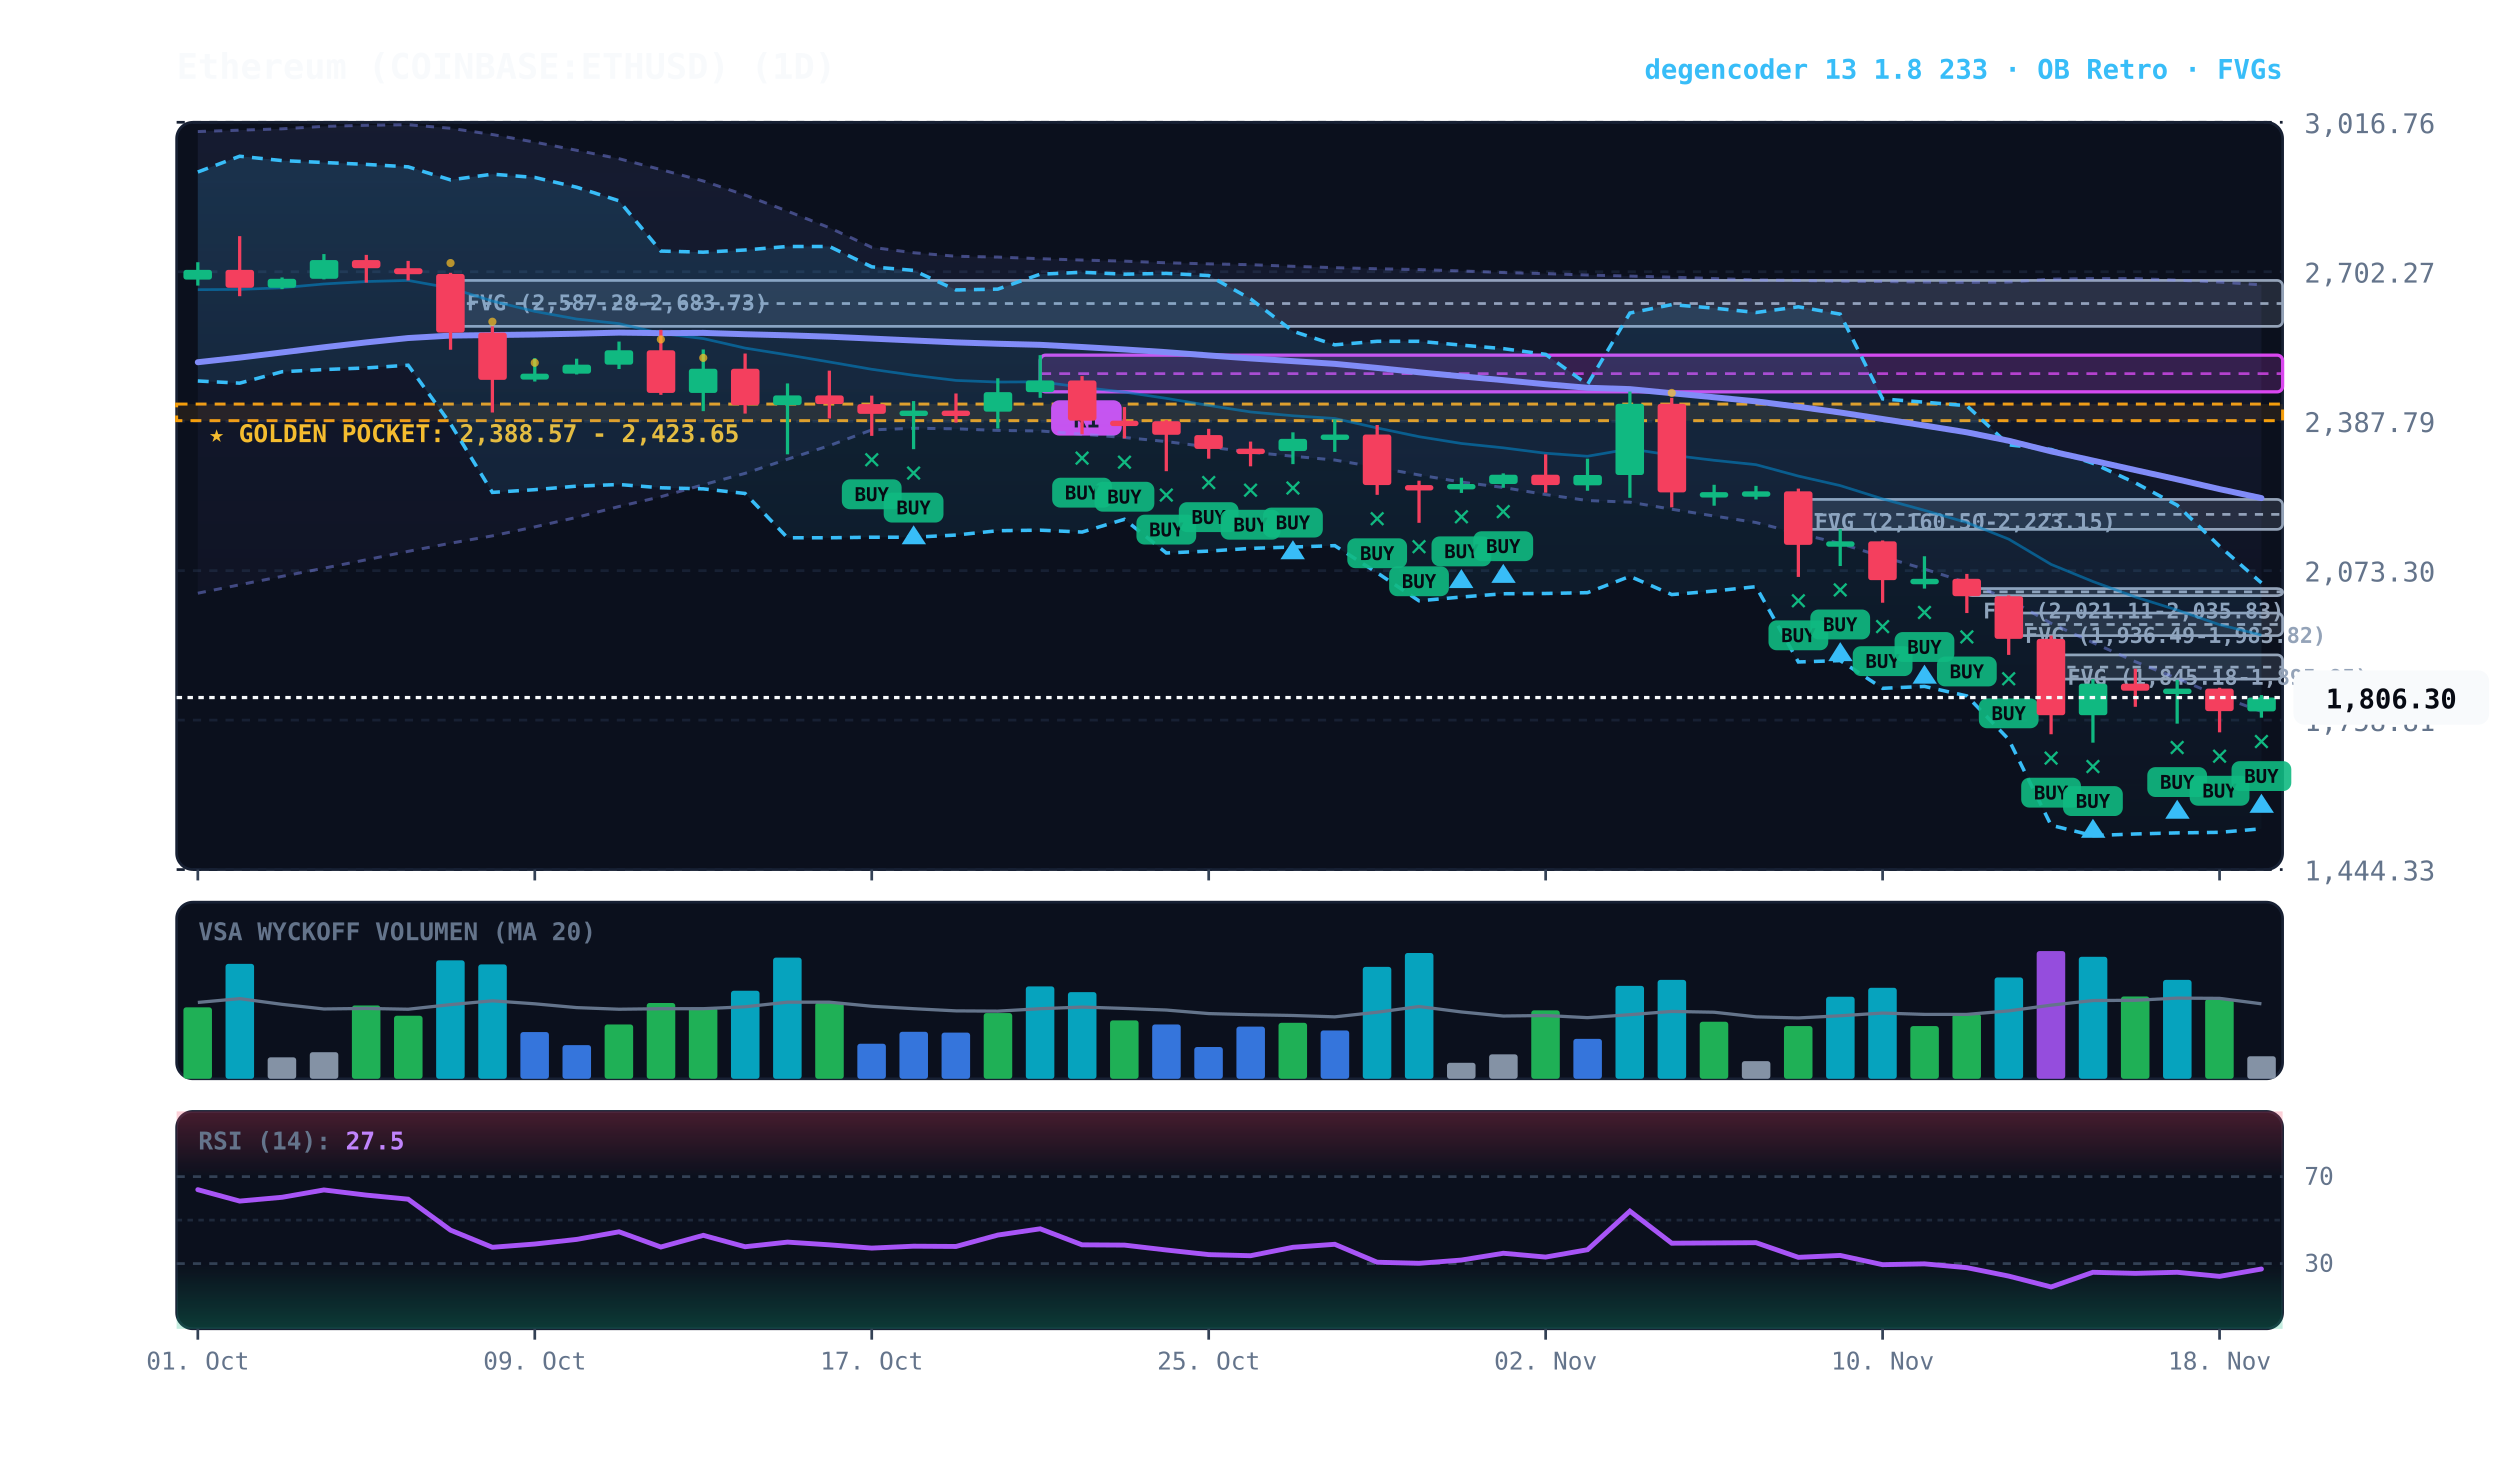
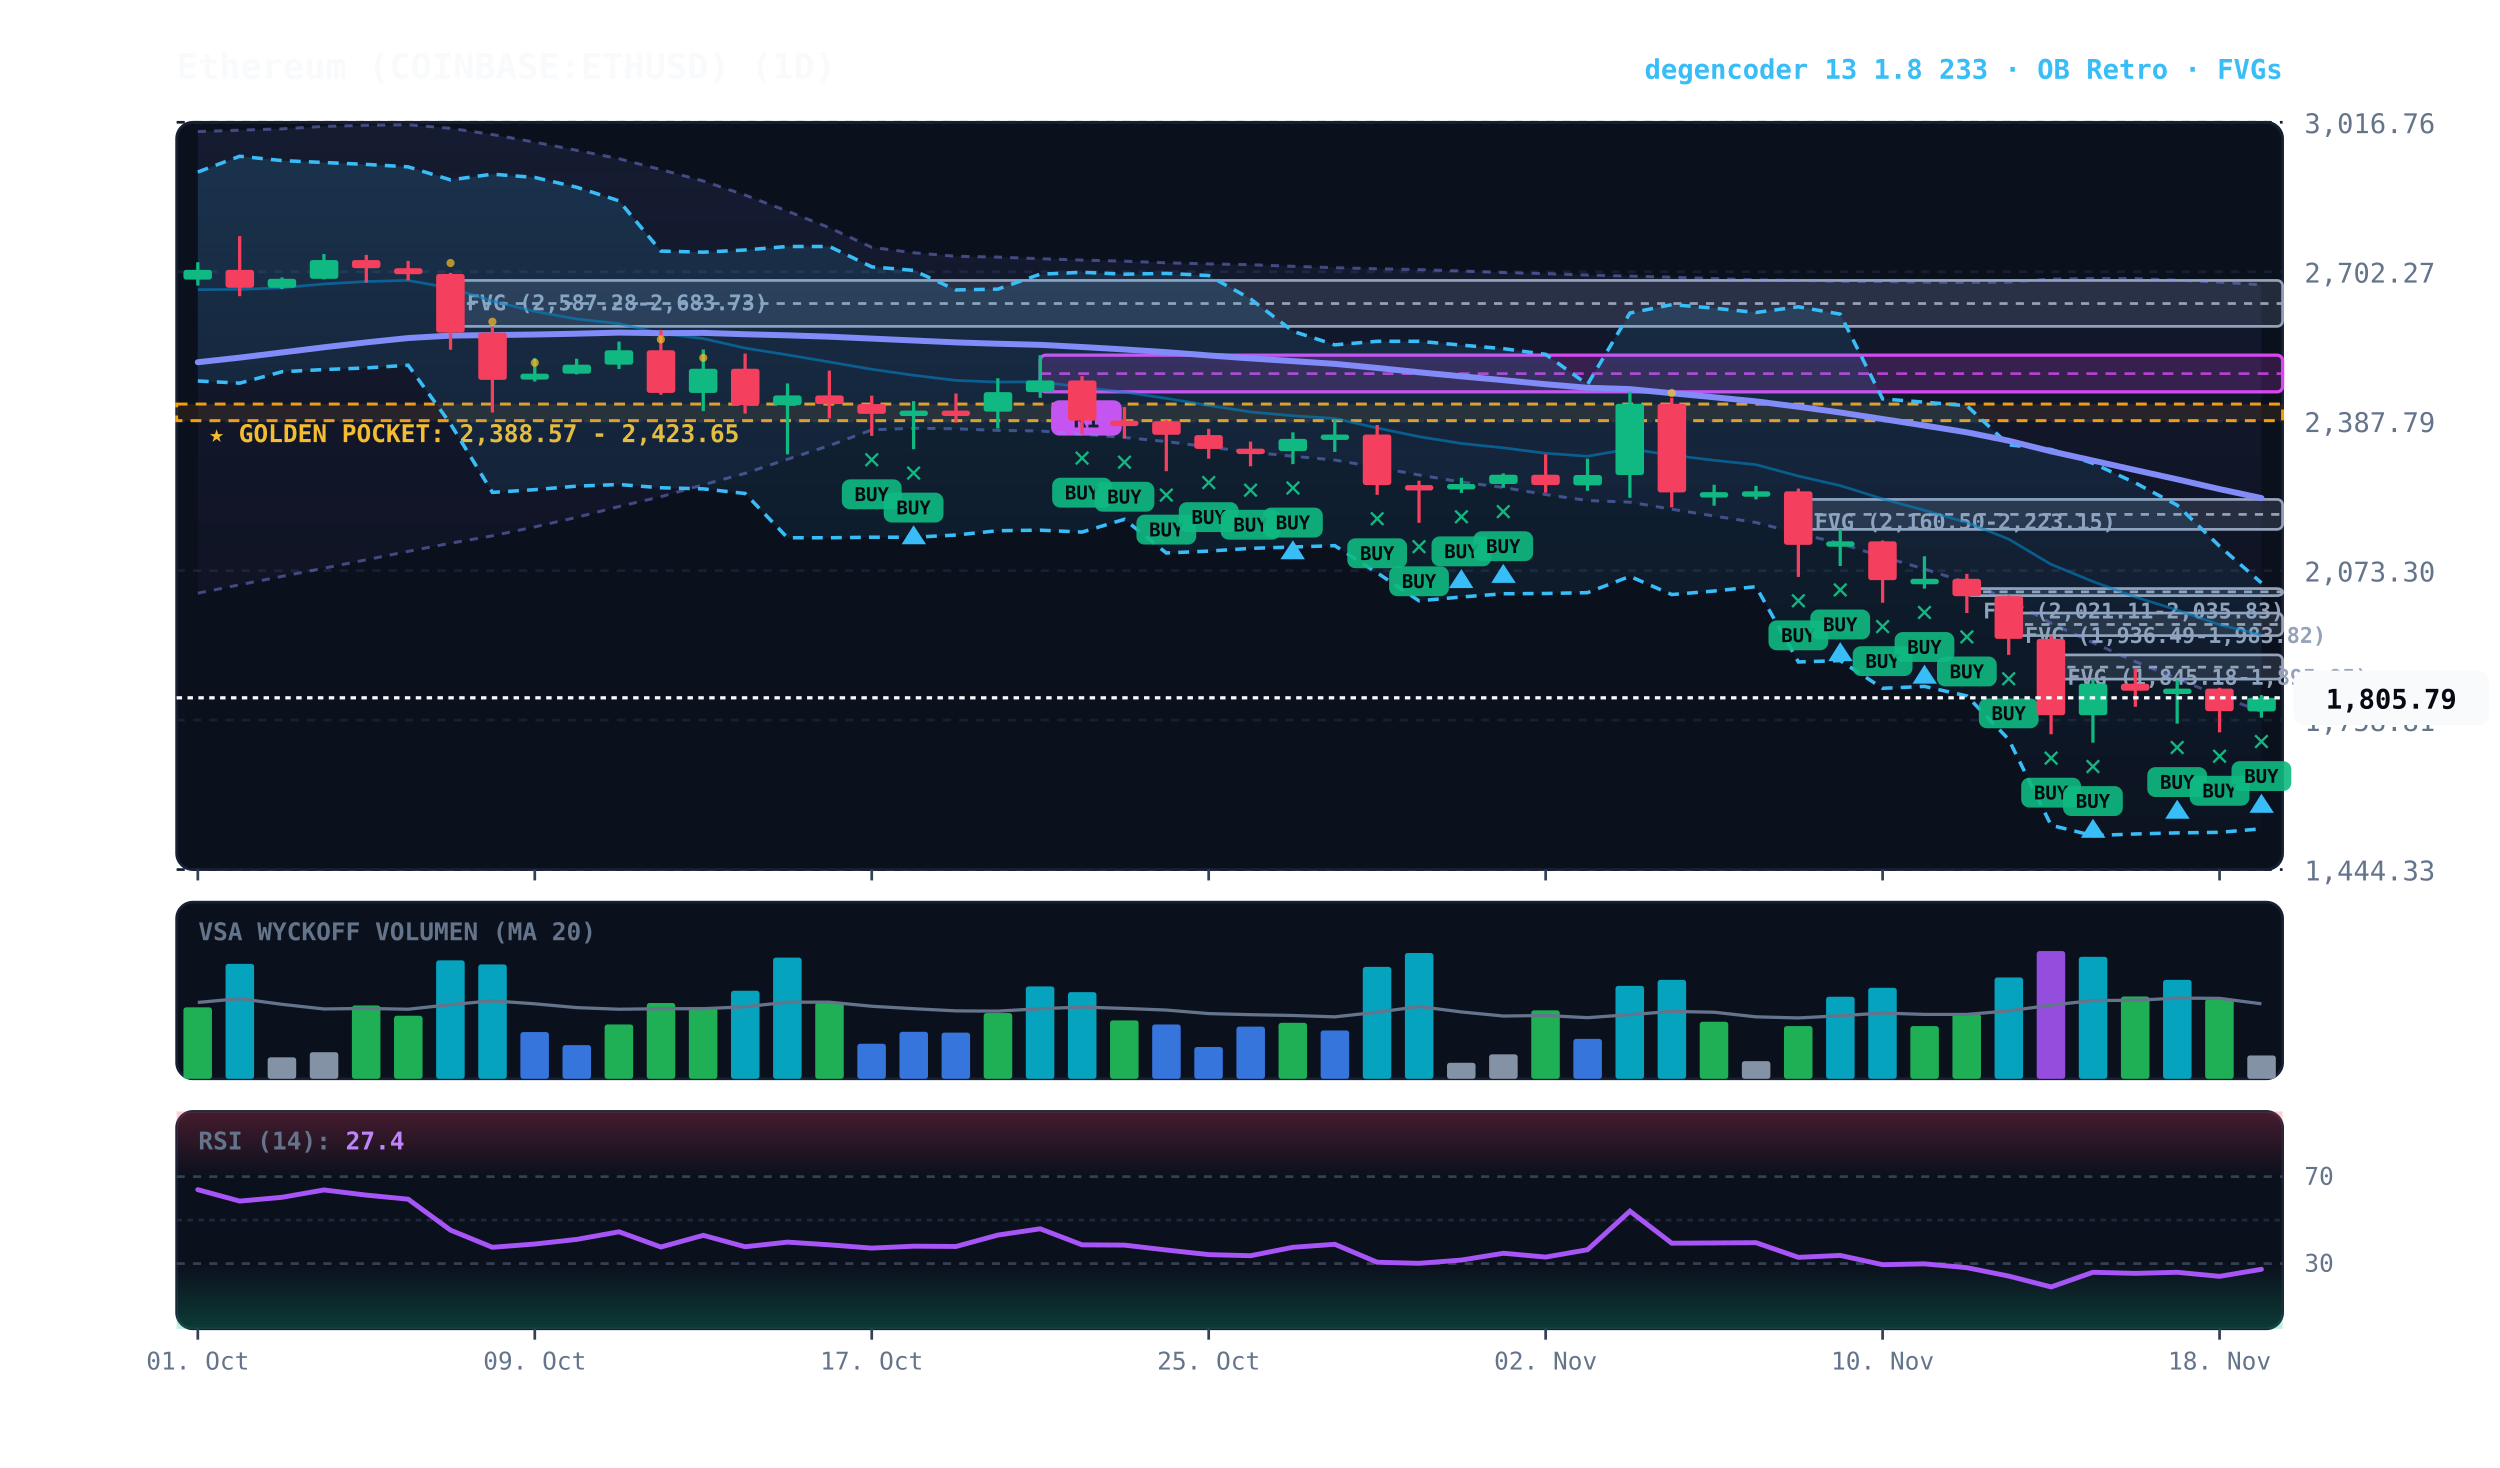
<svg xmlns="http://www.w3.org/2000/svg" viewBox="0 0 920 540" width="100%" height="100%" style="background:#070a13; font-family:'JetBrains Mono', monospace;">
  <defs>
    <linearGradient id="cloud-grad" x1="0%" y1="0%" x2="0%" y2="100%">
      <stop offset="0%" stop-color="#38bdf8" stop-opacity="0.14" />
      <stop offset="100%" stop-color="#38bdf8" stop-opacity="0.02" />
    </linearGradient>
    <linearGradient id="rfe-cloud" x1="0%" y1="0%" x2="0%" y2="100%">
      <stop offset="0%" stop-color="#818cf8" stop-opacity="0.09" />
      <stop offset="100%" stop-color="#818cf8" stop-opacity="0.02" />
    </linearGradient>
    <linearGradient id="rsi-overbought" x1="0%" y1="0%" x2="0%" y2="100%">
      <stop offset="0%" stop-color="#f43f5e" stop-opacity="0.25" />
      <stop offset="100%" stop-color="#f43f5e" stop-opacity="0.0" />
    </linearGradient>
    <linearGradient id="rsi-oversold" x1="0%" y1="0%" x2="0%" y2="100%">
      <stop offset="0%" stop-color="#10b981" stop-opacity="0.0" />
      <stop offset="100%" stop-color="#10b981" stop-opacity="0.25" />
    </linearGradient>
  </defs>
  <rect x="65" y="45" width="775" height="275" fill="#0b101d" rx="6" stroke="#172033" stroke-width="1" />
  <rect x="65" y="332" width="775" height="65" fill="#0b101d" rx="6" stroke="#172033" stroke-width="1" />
  <rect x="65" y="409" width="775" height="80" fill="#0b101d" rx="6" stroke="#172033" stroke-width="1" />
  <line x1="65" y1="320.0" x2="840" y2="320.0" stroke="#172033" stroke-dasharray="3,3" stroke-width="1" />
  <text x="848" y="324.0" fill="#64748b" font-size="10" text-anchor="start">1,444.33</text>
  <line x1="65" y1="265.0" x2="840" y2="265.0" stroke="#172033" stroke-dasharray="3,3" stroke-width="1" />
  <text x="848" y="269.0" fill="#64748b" font-size="10" text-anchor="start">1,758.81</text>
  <line x1="65" y1="210.0" x2="840" y2="210.0" stroke="#172033" stroke-dasharray="3,3" stroke-width="1" />
  <text x="848" y="214.0" fill="#64748b" font-size="10" text-anchor="start">2,073.30</text>
  <line x1="65" y1="155.0" x2="840" y2="155.0" stroke="#172033" stroke-dasharray="3,3" stroke-width="1" />
  <text x="848" y="159.0" fill="#64748b" font-size="10" text-anchor="start">2,387.79</text>
  <line x1="65" y1="100.0" x2="840" y2="100.0" stroke="#172033" stroke-dasharray="3,3" stroke-width="1" />
  <text x="848" y="104.0" fill="#64748b" font-size="10" text-anchor="start">2,702.27</text>
  <line x1="65" y1="45.0" x2="840" y2="45.0" stroke="#172033" stroke-dasharray="3,3" stroke-width="1" />
  <text x="848" y="49.0" fill="#64748b" font-size="10" text-anchor="start">3,016.76</text>
  <rect x="65" y="148.7" width="775" height="6.1" fill="rgba(245, 158, 11, 0.10)" stroke="#f59e0b" stroke-dasharray="4,3" stroke-width="1.1" />
  <text x="77" y="162.7" fill="#fbbf24" font-size="9" font-weight="bold">★ GOLDEN POCKET: 2,388.57 - 2,423.65</text>
  <rect x="754.8" y="241.0" width="85.2" height="8.9" fill="rgba(148, 163, 184, 0.18)" stroke="#94a3b8" stroke-width="1" rx="2" />
  <line x1="754.8" y1="245.5" x2="840" y2="245.5" stroke="#94a3b8" stroke-dasharray="3,3" stroke-width="1" />
  <text x="760.8" y="252.0" fill="#94a3b8" font-size="8" font-weight="bold">FVG (1,845.18-1,895.95)</text>
  <rect x="739.2" y="225.6" width="100.8" height="8.3" fill="rgba(148, 163, 184, 0.18)" stroke="#94a3b8" stroke-width="1" rx="2" />
  <line x1="739.2" y1="229.8" x2="840" y2="229.8" stroke="#94a3b8" stroke-dasharray="3,3" stroke-width="1" />
  <text x="745.2" y="236.6" fill="#94a3b8" font-size="8" font-weight="bold">FVG (1,936.49-1,983.82)</text>
  <rect x="723.8" y="216.6" width="116.2" height="2.6" fill="rgba(148, 163, 184, 0.18)" stroke="#94a3b8" stroke-width="1" rx="2" />
  <line x1="723.8" y1="217.8" x2="840" y2="217.8" stroke="#94a3b8" stroke-dasharray="3,3" stroke-width="1" />
  <text x="729.8" y="227.6" fill="#94a3b8" font-size="8" font-weight="bold">FVG (2,021.11-2,035.83)</text>
  <rect x="661.8" y="183.8" width="178.2" height="11.0" fill="rgba(148, 163, 184, 0.18)" stroke="#94a3b8" stroke-width="1" rx="2" />
  <line x1="661.8" y1="189.3" x2="840" y2="189.3" stroke="#94a3b8" stroke-dasharray="3,3" stroke-width="1" />
  <text x="667.8" y="194.8" fill="#94a3b8" font-size="8" font-weight="bold">FVG (2,160.50-2,223.15)</text>
  <rect x="165.8" y="103.2" width="674.2" height="16.9" fill="rgba(148, 163, 184, 0.18)" stroke="#94a3b8" stroke-width="1" rx="2" />
  <line x1="165.8" y1="111.7" x2="840" y2="111.7" stroke="#94a3b8" stroke-dasharray="3,3" stroke-width="1" />
  <text x="171.8" y="114.2" fill="#94a3b8" font-size="8" font-weight="bold">FVG (2,587.28-2,683.73)</text>
  <rect x="382.8" y="130.7" width="457.2" height="13.5" fill="rgba(217, 70, 239, 0.18)" stroke="#d946ef" stroke-width="1.2" rx="2" />
  <line x1="382.8" y1="137.5" x2="840" y2="137.5" stroke="#d946ef" stroke-dasharray="4,3" stroke-width="1.0" opacity="0.8" />
  <rect x="386.8" y="147.3" width="26" height="13" fill="#d946ef" rx="3" />
  <text x="399.8" y="157.3" fill="#070a13" font-size="8" font-weight="bold" text-anchor="middle">R1</text>
  <polygon points="72.8,48.4 88.2,47.9 103.8,47.4 119.2,46.5 134.8,46.1 150.2,45.9 165.8,47.2 181.2,49.5 196.8,52.3 212.2,55.3 227.8,58.4 243.2,62.4 258.8,66.6 274.2,71.8 289.8,77.7 305.2,83.8 320.8,91.0 336.2,93.0 351.8,94.3 367.2,94.6 382.8,95.2 398.2,95.7 413.8,96.1 429.2,96.7 444.8,97.1 460.2,97.4 475.8,98.0 491.2,98.5 506.8,98.9 522.2,99.2 537.8,99.7 553.2,100.3 568.8,100.7 584.2,101.2 599.8,101.6 615.2,102.0 630.8,102.5 646.2,103.0 661.8,103.2 677.2,103.5 692.8,103.6 708.2,103.8 723.8,103.9 739.2,103.8 754.8,102.7 770.2,102.5 785.8,102.5 801.2,103.1 816.8,103.8 832.2,104.8 832.2,261.8 816.8,256.2 801.2,249.7 785.8,243.5 770.2,236.5 754.8,229.4 739.2,220.5 723.8,214.4 708.2,209.4 692.8,204.9 677.2,200.0 661.8,196.3 646.2,192.3 630.8,189.9 615.2,187.4 599.8,184.8 584.2,184.2 568.8,182.0 553.2,179.4 537.8,177.4 522.2,174.8 506.8,172.0 491.2,169.3 475.8,167.9 460.2,166.4 444.8,164.5 429.2,162.5 413.8,161.0 398.2,159.8 382.8,158.6 367.2,158.4 351.8,157.8 336.2,157.6 320.8,158.2 305.2,164.0 289.8,169.0 274.2,174.2 258.8,178.4 243.2,182.8 227.8,186.4 212.2,190.4 196.8,193.9 181.2,197.2 165.8,199.9 150.2,202.9 134.8,206.0 119.2,209.1 103.8,212.1 88.2,215.2 72.8,218.3" fill="url(#rfe-cloud)" />
  <polyline points="72.8,48.4 88.2,47.9 103.8,47.4 119.2,46.5 134.8,46.1 150.2,45.9 165.8,47.2 181.2,49.5 196.8,52.3 212.2,55.3 227.8,58.4 243.2,62.4 258.8,66.6 274.2,71.8 289.8,77.7 305.2,83.8 320.8,91.0 336.2,93.0 351.8,94.3 367.2,94.6 382.8,95.2 398.2,95.7 413.8,96.1 429.2,96.7 444.8,97.1 460.2,97.4 475.8,98.0 491.2,98.5 506.8,98.9 522.2,99.2 537.8,99.7 553.2,100.3 568.8,100.7 584.2,101.2 599.8,101.6 615.2,102.0 630.8,102.5 646.2,103.0 661.8,103.2 677.2,103.5 692.8,103.6 708.2,103.8 723.8,103.9 739.2,103.8 754.8,102.7 770.2,102.5 785.8,102.5 801.2,103.1 816.8,103.8 832.2,104.8" fill="none" stroke="#818cf8" stroke-width="1.1" stroke-opacity="0.45" stroke-dasharray="3,3" />
  <polyline points="72.8,218.3 88.2,215.2 103.8,212.1 119.2,209.1 134.8,206.0 150.2,202.9 165.8,199.9 181.2,197.2 196.8,193.9 212.2,190.4 227.8,186.4 243.2,182.8 258.8,178.4 274.2,174.2 289.8,169.0 305.2,164.0 320.8,158.2 336.2,157.6 351.8,157.8 367.2,158.4 382.8,158.6 398.2,159.8 413.8,161.0 429.2,162.5 444.8,164.5 460.2,166.4 475.8,167.9 491.2,169.3 506.8,172.0 522.2,174.8 537.8,177.4 553.2,179.4 568.8,182.0 584.2,184.2 599.8,184.8 615.2,187.4 630.8,189.9 646.2,192.3 661.8,196.3 677.2,200.0 692.8,204.9 708.2,209.4 723.8,214.4 739.2,220.5 754.8,229.4 770.2,236.5 785.8,243.5 801.2,249.7 816.8,256.2 832.2,261.8" fill="none" stroke="#818cf8" stroke-width="1.1" stroke-opacity="0.45" stroke-dasharray="3,3" />
  <polygon points="72.8,63.3 88.2,57.5 103.8,59.1 119.2,59.8 134.8,60.5 150.2,61.4 165.8,66.2 181.2,64.1 196.8,65.3 212.2,68.9 227.8,73.9 243.2,92.4 258.8,92.8 274.2,92.0 289.8,90.7 305.2,90.7 320.8,98.2 336.2,99.5 351.8,106.7 367.2,106.4 382.8,100.9 398.2,100.2 413.8,100.9 429.2,100.6 444.8,101.4 460.2,110.0 475.8,121.9 491.2,126.9 506.8,125.6 522.2,125.6 537.8,127.0 553.2,128.3 568.8,130.4 584.2,141.5 599.8,115.2 615.2,112.1 630.8,113.4 646.2,115.0 661.8,112.9 677.2,115.6 692.8,146.8 708.2,148.0 723.8,149.3 739.2,163.7 754.8,165.4 770.2,170.5 785.8,177.7 801.2,185.9 816.8,201.0 832.2,214.5 832.2,305.0 816.8,306.3 801.2,306.5 785.8,306.9 770.2,307.5 754.8,303.7 739.2,272.1 723.8,256.1 708.2,252.6 692.8,253.3 677.2,243.1 661.8,243.6 646.2,215.9 630.8,217.5 615.2,218.8 599.8,212.1 584.2,218.1 568.8,218.4 553.2,218.5 537.8,219.7 522.2,221.1 506.8,210.8 491.2,200.8 475.8,201.3 460.2,201.8 444.8,202.8 429.2,203.5 413.8,191.1 398.2,195.8 382.8,195.1 367.2,195.3 351.8,196.9 336.2,197.7 320.8,197.7 305.2,197.9 289.8,197.9 274.2,181.6 258.8,179.9 243.2,179.5 227.8,178.3 212.2,178.9 196.8,180.2 181.2,181.2 165.8,156.0 150.2,134.4 134.8,135.4 119.2,136.0 103.8,136.8 88.2,141.0 72.8,140.2" fill="url(#cloud-grad)" />
  <polyline points="72.8,63.3 88.2,57.5 103.8,59.1 119.2,59.8 134.8,60.5 150.2,61.4 165.8,66.2 181.2,64.1 196.8,65.3 212.2,68.9 227.8,73.9 243.2,92.4 258.8,92.8 274.2,92.0 289.8,90.7 305.2,90.7 320.8,98.2 336.2,99.5 351.8,106.7 367.2,106.4 382.8,100.9 398.2,100.2 413.8,100.9 429.2,100.6 444.8,101.4 460.2,110.0 475.8,121.9 491.2,126.9 506.8,125.6 522.2,125.6 537.8,127.0 553.2,128.3 568.8,130.4 584.2,141.5 599.8,115.2 615.2,112.1 630.8,113.4 646.2,115.0 661.8,112.9 677.2,115.6 692.8,146.8 708.2,148.0 723.8,149.3 739.2,163.7 754.8,165.4 770.2,170.5 785.8,177.7 801.2,185.9 816.8,201.0 832.2,214.5" fill="none" stroke="#38bdf8" stroke-width="1.3" stroke-dasharray="4,3" />
  <polyline points="72.8,140.2 88.2,141.0 103.8,136.8 119.2,136.0 134.8,135.4 150.2,134.4 165.8,156.0 181.2,181.2 196.8,180.2 212.2,178.9 227.8,178.3 243.2,179.5 258.8,179.9 274.2,181.6 289.8,197.9 305.2,197.9 320.8,197.7 336.2,197.7 351.8,196.9 367.2,195.3 382.8,195.1 398.2,195.8 413.8,191.1 429.2,203.5 444.8,202.8 460.2,201.8 475.8,201.3 491.2,200.8 506.8,210.8 522.2,221.1 537.8,219.7 553.2,218.5 568.8,218.4 584.2,218.1 599.8,212.1 615.2,218.8 630.8,217.5 646.2,215.9 661.8,243.6 677.2,243.1 692.8,253.3 708.2,252.6 723.8,256.1 739.2,272.1 754.8,303.7 770.2,307.5 785.8,306.9 801.2,306.5 816.8,306.3 832.2,305.0" fill="none" stroke="#38bdf8" stroke-width="1.3" stroke-dasharray="4,3" />
  <polyline points="72.8,106.6 88.2,106.5 103.8,105.9 119.2,104.5 134.8,103.6 150.2,103.2 165.8,106.0 181.2,110.8 196.8,114.6 212.2,117.4 227.8,119.1 243.2,122.7 258.8,124.6 274.2,128.1 289.8,130.6 305.2,133.2 320.8,135.9 336.2,138.1 351.8,140.0 367.2,140.6 382.8,140.5 398.2,142.5 413.8,144.3 429.2,146.6 444.8,149.2 460.2,151.6 475.8,153.0 491.2,154.0 506.8,157.5 522.2,160.7 537.8,163.2 553.2,164.8 568.8,166.8 584.2,167.9 599.8,165.2 615.2,167.5 630.8,169.4 646.2,171.0 661.8,175.2 677.2,178.7 692.8,183.6 708.2,187.8 723.8,192.3 739.2,198.4 754.8,207.7 770.2,214.0 785.8,219.7 801.2,224.5 816.8,229.9 832.2,233.7" fill="none" stroke="#0284c7" stroke-width="1.0" stroke-opacity="0.6" />
  <polyline points="72.8,133.3 88.2,131.6 103.8,129.7 119.2,127.8 134.8,126.0 150.2,124.4 165.8,123.5 181.2,123.3 196.8,123.1 212.2,122.8 227.8,122.4 243.2,122.6 258.8,122.5 274.2,123.0 289.8,123.4 305.2,123.9 320.8,124.6 336.2,125.3 351.8,126.0 367.2,126.5 382.8,126.9 398.2,127.7 413.8,128.6 429.2,129.6 444.8,130.8 460.2,131.9 475.8,132.9 491.2,133.9 506.8,135.4 522.2,137.0 537.8,138.5 553.2,139.9 568.8,141.4 584.2,142.7 599.8,143.2 615.2,144.7 630.8,146.2 646.2,147.7 661.8,149.7 677.2,151.8 692.8,154.2 708.2,156.6 723.8,159.1 739.2,162.2 754.8,166.1 770.2,169.5 785.8,173.0 801.2,176.4 816.8,180.0 832.2,183.3" fill="none" stroke="#818cf8" stroke-width="2.2" stroke-linecap="round" />
  <line x1="72.8" y1="96.5" x2="72.8" y2="105.1" stroke="#10b981" stroke-width="1.2" />
  <rect x="67.5" y="99.3" width="10.5" height="3.6" fill="#10b981" rx="1" />
  <line x1="88.2" y1="86.9" x2="88.2" y2="109.0" stroke="#f43f5e" stroke-width="1.2" />
  <rect x="83.0" y="99.3" width="10.5" height="6.6" fill="#f43f5e" rx="1" />
  <line x1="103.8" y1="102.1" x2="103.8" y2="106.4" stroke="#10b981" stroke-width="1.2" />
  <rect x="98.5" y="102.6" width="10.5" height="3.3" fill="#10b981" rx="1" />
  <line x1="119.2" y1="93.5" x2="119.2" y2="102.8" stroke="#10b981" stroke-width="1.2" />
  <rect x="114.0" y="95.7" width="10.5" height="6.9" fill="#10b981" rx="1" />
  <line x1="134.8" y1="93.8" x2="134.8" y2="104.0" stroke="#f43f5e" stroke-width="1.2" />
  <rect x="129.5" y="95.7" width="10.5" height="3.0" fill="#f43f5e" rx="1" />
  <line x1="150.2" y1="96.0" x2="150.2" y2="103.2" stroke="#f43f5e" stroke-width="1.2" />
  <rect x="145.0" y="98.7" width="10.5" height="2.2" fill="#f43f5e" rx="1" />
  <line x1="165.8" y1="100.4" x2="165.8" y2="128.7" stroke="#f43f5e" stroke-width="1.2" />
  <rect x="160.5" y="100.8" width="10.5" height="21.6" fill="#f43f5e" rx="1" />
  <circle cx="165.8" cy="96.8" r="1.5" fill="#fbbf24" opacity="0.7" />
  <line x1="181.2" y1="120.1" x2="181.2" y2="151.8" stroke="#f43f5e" stroke-width="1.2" />
  <rect x="176.0" y="122.4" width="10.5" height="17.4" fill="#f43f5e" rx="1" />
  <circle cx="181.2" cy="118.4" r="1.5" fill="#fbbf24" opacity="0.7" />
  <line x1="196.8" y1="131.8" x2="196.8" y2="140.4" stroke="#10b981" stroke-width="1.2" />
  <rect x="191.5" y="137.5" width="10.5" height="2.2" fill="#10b981" rx="1" />
  <circle cx="196.8" cy="133.5" r="1.5" fill="#fbbf24" opacity="0.7" />
  <line x1="212.2" y1="132.0" x2="212.2" y2="137.8" stroke="#10b981" stroke-width="1.2" />
  <rect x="207.0" y="134.2" width="10.5" height="3.3" fill="#10b981" rx="1" />
  <line x1="227.8" y1="125.7" x2="227.8" y2="135.8" stroke="#10b981" stroke-width="1.2" />
  <rect x="222.5" y="128.9" width="10.5" height="5.3" fill="#10b981" rx="1" />
  <line x1="243.2" y1="121.4" x2="243.2" y2="145.3" stroke="#f43f5e" stroke-width="1.2" />
  <rect x="238.0" y="128.9" width="10.5" height="15.7" fill="#f43f5e" rx="1" />
  <circle cx="243.2" cy="124.9" r="1.5" fill="#fbbf24" opacity="0.7" />
  <line x1="258.8" y1="128.6" x2="258.8" y2="151.3" stroke="#10b981" stroke-width="1.2" />
  <rect x="253.5" y="135.7" width="10.5" height="8.9" fill="#10b981" rx="1" />
  <circle cx="258.8" cy="131.7" r="1.5" fill="#fbbf24" opacity="0.7" />
  <line x1="274.2" y1="130.1" x2="274.2" y2="152.2" stroke="#f43f5e" stroke-width="1.2" />
  <rect x="269.0" y="135.7" width="10.5" height="13.4" fill="#f43f5e" rx="1" />
  <line x1="289.8" y1="141.1" x2="289.8" y2="167.2" stroke="#10b981" stroke-width="1.2" />
  <rect x="284.5" y="145.5" width="10.5" height="3.6" fill="#10b981" rx="1" />
  <line x1="305.2" y1="136.4" x2="305.2" y2="154.0" stroke="#f43f5e" stroke-width="1.2" />
  <rect x="300.0" y="145.5" width="10.5" height="3.2" fill="#f43f5e" rx="1" />
  <line x1="320.8" y1="145.6" x2="320.8" y2="160.4" stroke="#f43f5e" stroke-width="1.2" />
  <rect x="315.5" y="148.7" width="10.5" height="3.6" fill="#f43f5e" rx="1" />
  <text x="320.8" y="172.4" fill="#10b981" font-size="11" font-weight="bold" text-anchor="middle">✕</text>
  <rect x="309.8" y="176.4" width="22" height="11" fill="#10b981" rx="3" opacity="0.9" />
  <text x="320.8" y="184.4" fill="#070a13" font-size="7" font-weight="bold" text-anchor="middle">BUY</text>
  <line x1="336.2" y1="147.6" x2="336.2" y2="165.3" stroke="#10b981" stroke-width="1.2" />
  <rect x="331.0" y="151.1" width="10.5" height="2.0" fill="#10b981" rx="1" />
  <text x="336.2" y="177.3" fill="#10b981" font-size="11" font-weight="bold" text-anchor="middle">✕</text>
  <rect x="325.2" y="181.3" width="22" height="11" fill="#10b981" rx="3" opacity="0.9" />
  <text x="336.2" y="189.3" fill="#070a13" font-size="7" font-weight="bold" text-anchor="middle">BUY</text>
  <polygon points="336.2,193.3 331.8,200.3 340.8,200.3" fill="#38bdf8" />
  <line x1="351.8" y1="144.8" x2="351.8" y2="155.5" stroke="#f43f5e" stroke-width="1.2" />
  <rect x="346.5" y="151.1" width="10.5" height="2.0" fill="#f43f5e" rx="1" />
  <line x1="367.2" y1="139.2" x2="367.2" y2="157.7" stroke="#10b981" stroke-width="1.2" />
  <rect x="362.0" y="144.3" width="10.5" height="7.2" fill="#10b981" rx="1" />
  <line x1="382.8" y1="130.7" x2="382.8" y2="146.4" stroke="#10b981" stroke-width="1.2" />
  <rect x="377.5" y="140.0" width="10.5" height="4.3" fill="#10b981" rx="1" />
  <line x1="398.2" y1="138.4" x2="398.2" y2="159.8" stroke="#f43f5e" stroke-width="1.2" />
  <rect x="393.0" y="140.0" width="10.5" height="14.8" fill="#f43f5e" rx="1" />
  <text x="398.2" y="171.8" fill="#10b981" font-size="11" font-weight="bold" text-anchor="middle">✕</text>
  <rect x="387.2" y="175.8" width="22" height="11" fill="#10b981" rx="3" opacity="0.9" />
  <text x="398.2" y="183.8" fill="#070a13" font-size="7" font-weight="bold" text-anchor="middle">BUY</text>
  <line x1="413.8" y1="149.8" x2="413.8" y2="161.3" stroke="#f43f5e" stroke-width="1.2" />
  <rect x="408.5" y="154.8" width="10.5" height="2.0" fill="#f43f5e" rx="1" />
  <text x="413.8" y="173.3" fill="#10b981" font-size="11" font-weight="bold" text-anchor="middle">✕</text>
  <rect x="402.8" y="177.3" width="22" height="11" fill="#10b981" rx="3" opacity="0.9" />
  <text x="413.8" y="185.3" fill="#070a13" font-size="7" font-weight="bold" text-anchor="middle">BUY</text>
  <line x1="429.2" y1="154.6" x2="429.2" y2="173.4" stroke="#f43f5e" stroke-width="1.2" />
  <rect x="424.0" y="155.0" width="10.5" height="5.0" fill="#f43f5e" rx="1" />
  <text x="429.2" y="185.4" fill="#10b981" font-size="11" font-weight="bold" text-anchor="middle">✕</text>
  <rect x="418.2" y="189.4" width="22" height="11" fill="#10b981" rx="3" opacity="0.9" />
  <text x="429.2" y="197.4" fill="#070a13" font-size="7" font-weight="bold" text-anchor="middle">BUY</text>
  <line x1="444.8" y1="157.8" x2="444.8" y2="168.8" stroke="#f43f5e" stroke-width="1.2" />
  <rect x="439.5" y="160.1" width="10.5" height="5.1" fill="#f43f5e" rx="1" />
  <text x="444.8" y="180.8" fill="#10b981" font-size="11" font-weight="bold" text-anchor="middle">✕</text>
  <rect x="433.8" y="184.8" width="22" height="11" fill="#10b981" rx="3" opacity="0.9" />
  <text x="444.8" y="192.8" fill="#070a13" font-size="7" font-weight="bold" text-anchor="middle">BUY</text>
  <line x1="460.2" y1="162.5" x2="460.2" y2="171.6" stroke="#f43f5e" stroke-width="1.2" />
  <rect x="455.0" y="165.1" width="10.5" height="2.0" fill="#f43f5e" rx="1" />
  <text x="460.2" y="183.6" fill="#10b981" font-size="11" font-weight="bold" text-anchor="middle">✕</text>
  <rect x="449.2" y="187.6" width="22" height="11" fill="#10b981" rx="3" opacity="0.9" />
  <text x="460.2" y="195.6" fill="#070a13" font-size="7" font-weight="bold" text-anchor="middle">BUY</text>
  <line x1="475.8" y1="159.1" x2="475.8" y2="170.8" stroke="#10b981" stroke-width="1.2" />
  <rect x="470.5" y="161.5" width="10.5" height="4.5" fill="#10b981" rx="1" />
  <text x="475.8" y="182.8" fill="#10b981" font-size="11" font-weight="bold" text-anchor="middle">✕</text>
  <rect x="464.8" y="186.8" width="22" height="11" fill="#10b981" rx="3" opacity="0.9" />
  <text x="475.8" y="194.8" fill="#070a13" font-size="7" font-weight="bold" text-anchor="middle">BUY</text>
  <polygon points="475.8,198.8 471.2,205.8 480.2,205.8" fill="#38bdf8" />
  <line x1="491.2" y1="154.3" x2="491.2" y2="166.3" stroke="#10b981" stroke-width="1.2" />
  <rect x="486.0" y="159.9" width="10.5" height="2.0" fill="#10b981" rx="1" />
  <line x1="506.8" y1="156.4" x2="506.8" y2="182.1" stroke="#f43f5e" stroke-width="1.2" />
  <rect x="501.5" y="159.9" width="10.5" height="18.6" fill="#f43f5e" rx="1" />
  <text x="506.8" y="194.1" fill="#10b981" font-size="11" font-weight="bold" text-anchor="middle">✕</text>
  <rect x="495.8" y="198.1" width="22" height="11" fill="#10b981" rx="3" opacity="0.9" />
  <text x="506.8" y="206.1" fill="#070a13" font-size="7" font-weight="bold" text-anchor="middle">BUY</text>
  <line x1="522.2" y1="176.9" x2="522.2" y2="192.4" stroke="#f43f5e" stroke-width="1.2" />
  <rect x="517.0" y="178.5" width="10.5" height="2.0" fill="#f43f5e" rx="1" />
  <text x="522.2" y="204.4" fill="#10b981" font-size="11" font-weight="bold" text-anchor="middle">✕</text>
  <rect x="511.2" y="208.4" width="22" height="11" fill="#10b981" rx="3" opacity="0.9" />
  <text x="522.2" y="216.4" fill="#070a13" font-size="7" font-weight="bold" text-anchor="middle">BUY</text>
  <line x1="537.8" y1="175.8" x2="537.8" y2="181.4" stroke="#10b981" stroke-width="1.2" />
  <rect x="532.5" y="178.1" width="10.5" height="2.0" fill="#10b981" rx="1" />
  <text x="537.8" y="193.4" fill="#10b981" font-size="11" font-weight="bold" text-anchor="middle">✕</text>
  <rect x="526.8" y="197.4" width="22" height="11" fill="#10b981" rx="3" opacity="0.9" />
  <text x="537.8" y="205.4" fill="#070a13" font-size="7" font-weight="bold" text-anchor="middle">BUY</text>
  <polygon points="537.8,209.4 533.2,216.4 542.2,216.4" fill="#38bdf8" />
  <line x1="553.2" y1="174.2" x2="553.2" y2="179.5" stroke="#10b981" stroke-width="1.2" />
  <rect x="548.0" y="174.7" width="10.5" height="3.4" fill="#10b981" rx="1" />
  <text x="553.2" y="191.5" fill="#10b981" font-size="11" font-weight="bold" text-anchor="middle">✕</text>
  <rect x="542.2" y="195.5" width="22" height="11" fill="#10b981" rx="3" opacity="0.9" />
  <text x="553.2" y="203.5" fill="#070a13" font-size="7" font-weight="bold" text-anchor="middle">BUY</text>
  <polygon points="553.2,207.5 548.8,214.5 557.8,214.5" fill="#38bdf8" />
  <line x1="568.8" y1="167.2" x2="568.8" y2="181.3" stroke="#f43f5e" stroke-width="1.2" />
  <rect x="563.5" y="174.7" width="10.5" height="3.8" fill="#f43f5e" rx="1" />
  <line x1="584.2" y1="168.8" x2="584.2" y2="180.6" stroke="#10b981" stroke-width="1.2" />
  <rect x="579.0" y="174.8" width="10.5" height="3.8" fill="#10b981" rx="1" />
  <line x1="599.8" y1="144.1" x2="599.8" y2="183.2" stroke="#10b981" stroke-width="1.2" />
  <rect x="594.5" y="148.6" width="10.5" height="26.2" fill="#10b981" rx="1" />
  <line x1="615.2" y1="146.4" x2="615.2" y2="186.7" stroke="#f43f5e" stroke-width="1.2" />
  <rect x="610.0" y="148.6" width="10.5" height="32.6" fill="#f43f5e" rx="1" />
  <circle cx="615.2" cy="144.6" r="1.5" fill="#fbbf24" opacity="0.7" />
  <line x1="630.8" y1="178.4" x2="630.8" y2="186.1" stroke="#10b981" stroke-width="1.2" />
  <rect x="625.5" y="181.1" width="10.5" height="2.0" fill="#10b981" rx="1" />
  <line x1="646.2" y1="178.8" x2="646.2" y2="183.8" stroke="#10b981" stroke-width="1.2" />
  <rect x="641.0" y="180.8" width="10.5" height="2.0" fill="#10b981" rx="1" />
  <line x1="661.8" y1="179.8" x2="661.8" y2="212.3" stroke="#f43f5e" stroke-width="1.2" />
  <rect x="656.5" y="180.8" width="10.5" height="19.7" fill="#f43f5e" rx="1" />
  <text x="661.8" y="224.3" fill="#10b981" font-size="11" font-weight="bold" text-anchor="middle">✕</text>
  <rect x="650.8" y="228.3" width="22" height="11" fill="#10b981" rx="3" opacity="0.9" />
  <text x="661.8" y="236.3" fill="#070a13" font-size="7" font-weight="bold" text-anchor="middle">BUY</text>
  <line x1="677.2" y1="194.7" x2="677.2" y2="208.3" stroke="#10b981" stroke-width="1.2" />
  <rect x="672.0" y="199.2" width="10.5" height="2.0" fill="#10b981" rx="1" />
  <text x="677.2" y="220.3" fill="#10b981" font-size="11" font-weight="bold" text-anchor="middle">✕</text>
  <rect x="666.2" y="224.3" width="22" height="11" fill="#10b981" rx="3" opacity="0.9" />
  <text x="677.2" y="232.3" fill="#070a13" font-size="7" font-weight="bold" text-anchor="middle">BUY</text>
  <polygon points="677.2,236.3 672.8,243.3 681.8,243.3" fill="#38bdf8" />
  <line x1="692.8" y1="198.9" x2="692.8" y2="221.8" stroke="#f43f5e" stroke-width="1.2" />
  <rect x="687.5" y="199.2" width="10.5" height="14.3" fill="#f43f5e" rx="1" />
  <text x="692.8" y="233.8" fill="#10b981" font-size="11" font-weight="bold" text-anchor="middle">✕</text>
  <rect x="681.8" y="237.8" width="22" height="11" fill="#10b981" rx="3" opacity="0.9" />
  <text x="692.8" y="245.8" fill="#070a13" font-size="7" font-weight="bold" text-anchor="middle">BUY</text>
  <line x1="708.2" y1="204.7" x2="708.2" y2="216.6" stroke="#10b981" stroke-width="1.2" />
  <rect x="703.0" y="213.0" width="10.5" height="2.0" fill="#10b981" rx="1" />
  <text x="708.2" y="228.6" fill="#10b981" font-size="11" font-weight="bold" text-anchor="middle">✕</text>
  <rect x="697.2" y="232.6" width="22" height="11" fill="#10b981" rx="3" opacity="0.9" />
  <text x="708.2" y="240.6" fill="#070a13" font-size="7" font-weight="bold" text-anchor="middle">BUY</text>
  <polygon points="708.2,244.6 703.8,251.6 712.8,251.6" fill="#38bdf8" />
  <line x1="723.8" y1="211.2" x2="723.8" y2="225.6" stroke="#f43f5e" stroke-width="1.2" />
  <rect x="718.5" y="213.0" width="10.5" height="6.4" fill="#f43f5e" rx="1" />
  <text x="723.8" y="237.6" fill="#10b981" font-size="11" font-weight="bold" text-anchor="middle">✕</text>
  <rect x="712.8" y="241.6" width="22" height="11" fill="#10b981" rx="3" opacity="0.9" />
  <text x="723.8" y="249.6" fill="#070a13" font-size="7" font-weight="bold" text-anchor="middle">BUY</text>
  <line x1="739.2" y1="219.1" x2="739.2" y2="241.0" stroke="#f43f5e" stroke-width="1.2" />
  <rect x="734.0" y="219.4" width="10.5" height="15.7" fill="#f43f5e" rx="1" />
  <text x="739.2" y="253.0" fill="#10b981" font-size="11" font-weight="bold" text-anchor="middle">✕</text>
  <rect x="728.2" y="257.0" width="22" height="11" fill="#10b981" rx="3" opacity="0.9" />
  <text x="739.2" y="265.0" fill="#070a13" font-size="7" font-weight="bold" text-anchor="middle">BUY</text>
  <line x1="754.8" y1="233.9" x2="754.8" y2="270.2" stroke="#f43f5e" stroke-width="1.2" />
  <rect x="749.5" y="235.1" width="10.5" height="28.1" fill="#f43f5e" rx="1" />
  <text x="754.8" y="282.2" fill="#10b981" font-size="11" font-weight="bold" text-anchor="middle">✕</text>
  <rect x="743.8" y="286.2" width="22" height="11" fill="#10b981" rx="3" opacity="0.9" />
  <text x="754.8" y="294.2" fill="#070a13" font-size="7" font-weight="bold" text-anchor="middle">BUY</text>
  <line x1="770.2" y1="249.9" x2="770.2" y2="273.3" stroke="#10b981" stroke-width="1.2" />
  <rect x="765.0" y="251.6" width="10.5" height="11.6" fill="#10b981" rx="1" />
  <text x="770.2" y="285.3" fill="#10b981" font-size="11" font-weight="bold" text-anchor="middle">✕</text>
  <rect x="759.2" y="289.3" width="22" height="11" fill="#10b981" rx="3" opacity="0.9" />
  <text x="770.2" y="297.3" fill="#070a13" font-size="7" font-weight="bold" text-anchor="middle">BUY</text>
  <polygon points="770.2,301.3 765.8,308.3 774.8,308.3" fill="#38bdf8" />
  <line x1="785.8" y1="246.1" x2="785.8" y2="260.1" stroke="#f43f5e" stroke-width="1.2" />
  <rect x="780.5" y="251.6" width="10.5" height="2.6" fill="#f43f5e" rx="1" />
  <line x1="801.2" y1="250.2" x2="801.2" y2="266.3" stroke="#10b981" stroke-width="1.2" />
  <rect x="796.0" y="253.4" width="10.5" height="2.0" fill="#10b981" rx="1" />
  <text x="801.2" y="278.3" fill="#10b981" font-size="11" font-weight="bold" text-anchor="middle">✕</text>
  <rect x="790.2" y="282.3" width="22" height="11" fill="#10b981" rx="3" opacity="0.9" />
  <text x="801.2" y="290.3" fill="#070a13" font-size="7" font-weight="bold" text-anchor="middle">BUY</text>
  <polygon points="801.2,294.3 796.8,301.3 805.8,301.3" fill="#38bdf8" />
  <line x1="816.8" y1="253.1" x2="816.8" y2="269.5" stroke="#f43f5e" stroke-width="1.2" />
  <rect x="811.5" y="253.4" width="10.5" height="8.3" fill="#f43f5e" rx="1" />
  <text x="816.8" y="281.5" fill="#10b981" font-size="11" font-weight="bold" text-anchor="middle">✕</text>
  <rect x="805.8" y="285.5" width="22" height="11" fill="#10b981" rx="3" opacity="0.9" />
  <text x="816.8" y="293.5" fill="#070a13" font-size="7" font-weight="bold" text-anchor="middle">BUY</text>
  <line x1="832.2" y1="255.8" x2="832.2" y2="264.1" stroke="#10b981" stroke-width="1.2" />
-   <rect x="827.0" y="256.7" width="10.5" height="5.1" fill="#10b981" rx="1" />
+   <rect x="827.0" y="256.8" width="10.5" height="5.0" fill="#10b981" rx="1" />
  <text x="832.2" y="276.1" fill="#10b981" font-size="11" font-weight="bold" text-anchor="middle">✕</text>
  <rect x="821.2" y="280.1" width="22" height="11" fill="#10b981" rx="3" opacity="0.9" />
  <text x="832.2" y="288.1" fill="#070a13" font-size="7" font-weight="bold" text-anchor="middle">BUY</text>
  <polygon points="832.2,292.1 827.8,299.1 836.8,299.1" fill="#38bdf8" />
-   <line x1="65" y1="256.7" x2="840" y2="256.7" stroke="#f8fafc" stroke-width="1.2" stroke-dasharray="2,2" />
-   <rect x="844" y="246.7" width="72" height="20" fill="#f8fafc" rx="4" />
-   <text x="880" y="260.7" fill="#070a13" font-size="10" font-weight="bold" text-anchor="middle">1,806.30</text>
+   <line x1="65" y1="256.8" x2="840" y2="256.8" stroke="#f8fafc" stroke-width="1.2" stroke-dasharray="2,2" />
+   <rect x="844" y="246.8" width="72" height="20" fill="#f8fafc" rx="4" />
+   <text x="880" y="260.8" fill="#070a13" font-size="10" font-weight="bold" text-anchor="middle">1,805.79</text>
  <text x="73" y="346" fill="#64748b" font-size="9" font-weight="bold">VSA WYCKOFF VOLUMEN (MA 20)</text>
  <rect x="67.5" y="370.7" width="10.5" height="26.3" fill="#22c55e" opacity="0.88" rx="1" />
  <rect x="83.0" y="354.7" width="10.5" height="42.3" fill="#06b6d4" opacity="0.88" rx="1" />
  <rect x="98.5" y="389.1" width="10.5" height="7.9" fill="#94a3b8" opacity="0.88" rx="1" />
  <rect x="114.0" y="387.2" width="10.5" height="9.8" fill="#94a3b8" opacity="0.88" rx="1" />
  <rect x="129.5" y="370.0" width="10.5" height="27.0" fill="#22c55e" opacity="0.88" rx="1" />
  <rect x="145.0" y="373.8" width="10.5" height="23.2" fill="#22c55e" opacity="0.88" rx="1" />
  <rect x="160.5" y="353.4" width="10.5" height="43.6" fill="#06b6d4" opacity="0.88" rx="1" />
  <rect x="176.0" y="354.9" width="10.5" height="42.1" fill="#06b6d4" opacity="0.88" rx="1" />
  <rect x="191.5" y="379.8" width="10.5" height="17.2" fill="#3b82f6" opacity="0.88" rx="1" />
  <rect x="207.0" y="384.6" width="10.5" height="12.4" fill="#3b82f6" opacity="0.88" rx="1" />
  <rect x="222.5" y="377.0" width="10.5" height="20.0" fill="#22c55e" opacity="0.88" rx="1" />
  <rect x="238.0" y="369.1" width="10.5" height="27.9" fill="#22c55e" opacity="0.88" rx="1" />
  <rect x="253.5" y="370.8" width="10.5" height="26.2" fill="#22c55e" opacity="0.88" rx="1" />
  <rect x="269.0" y="364.6" width="10.5" height="32.4" fill="#06b6d4" opacity="0.88" rx="1" />
  <rect x="284.5" y="352.4" width="10.5" height="44.6" fill="#06b6d4" opacity="0.88" rx="1" />
  <rect x="300.0" y="369.0" width="10.5" height="28.0" fill="#22c55e" opacity="0.88" rx="1" />
  <rect x="315.5" y="384.1" width="10.5" height="12.9" fill="#3b82f6" opacity="0.88" rx="1" />
  <rect x="331.0" y="379.7" width="10.5" height="17.3" fill="#3b82f6" opacity="0.88" rx="1" />
  <rect x="346.5" y="380.0" width="10.5" height="17.0" fill="#3b82f6" opacity="0.88" rx="1" />
  <rect x="362.0" y="372.8" width="10.5" height="24.2" fill="#22c55e" opacity="0.88" rx="1" />
  <rect x="377.5" y="363.0" width="10.5" height="34.0" fill="#06b6d4" opacity="0.88" rx="1" />
  <rect x="393.0" y="365.1" width="10.5" height="31.9" fill="#06b6d4" opacity="0.88" rx="1" />
  <rect x="408.5" y="375.5" width="10.5" height="21.5" fill="#22c55e" opacity="0.88" rx="1" />
  <rect x="424.0" y="377.0" width="10.5" height="20.0" fill="#3b82f6" opacity="0.88" rx="1" />
  <rect x="439.5" y="385.3" width="10.5" height="11.7" fill="#3b82f6" opacity="0.88" rx="1" />
  <rect x="455.0" y="377.8" width="10.5" height="19.2" fill="#3b82f6" opacity="0.88" rx="1" />
  <rect x="470.5" y="376.4" width="10.5" height="20.6" fill="#22c55e" opacity="0.88" rx="1" />
  <rect x="486.0" y="379.2" width="10.5" height="17.8" fill="#3b82f6" opacity="0.88" rx="1" />
  <rect x="501.5" y="355.8" width="10.5" height="41.2" fill="#06b6d4" opacity="0.88" rx="1" />
  <rect x="517.0" y="350.7" width="10.5" height="46.3" fill="#06b6d4" opacity="0.88" rx="1" />
  <rect x="532.5" y="391.1" width="10.5" height="5.9" fill="#94a3b8" opacity="0.88" rx="1" />
  <rect x="548.0" y="388.0" width="10.5" height="9.0" fill="#94a3b8" opacity="0.88" rx="1" />
  <rect x="563.5" y="371.8" width="10.5" height="25.2" fill="#22c55e" opacity="0.88" rx="1" />
  <rect x="579.0" y="382.3" width="10.5" height="14.7" fill="#3b82f6" opacity="0.88" rx="1" />
  <rect x="594.5" y="362.8" width="10.5" height="34.2" fill="#06b6d4" opacity="0.88" rx="1" />
  <rect x="610.0" y="360.6" width="10.5" height="36.4" fill="#06b6d4" opacity="0.88" rx="1" />
  <rect x="625.5" y="376.0" width="10.5" height="21.0" fill="#22c55e" opacity="0.88" rx="1" />
  <rect x="641.0" y="390.5" width="10.5" height="6.5" fill="#94a3b8" opacity="0.88" rx="1" />
  <rect x="656.5" y="377.6" width="10.5" height="19.4" fill="#22c55e" opacity="0.88" rx="1" />
  <rect x="672.0" y="366.8" width="10.5" height="30.2" fill="#06b6d4" opacity="0.88" rx="1" />
  <rect x="687.5" y="363.5" width="10.5" height="33.5" fill="#06b6d4" opacity="0.88" rx="1" />
  <rect x="703.0" y="377.6" width="10.5" height="19.4" fill="#22c55e" opacity="0.88" rx="1" />
  <rect x="718.5" y="373.2" width="10.5" height="23.8" fill="#22c55e" opacity="0.88" rx="1" />
  <rect x="734.0" y="359.7" width="10.5" height="37.3" fill="#06b6d4" opacity="0.88" rx="1" />
  <rect x="749.5" y="350.0" width="10.5" height="47.0" fill="#a855f7" opacity="0.88" rx="1" />
  <rect x="765.0" y="352.1" width="10.5" height="44.9" fill="#06b6d4" opacity="0.88" rx="1" />
  <rect x="780.5" y="366.7" width="10.5" height="30.3" fill="#22c55e" opacity="0.88" rx="1" />
  <rect x="796.0" y="360.6" width="10.5" height="36.4" fill="#06b6d4" opacity="0.88" rx="1" />
  <rect x="811.5" y="367.7" width="10.5" height="29.3" fill="#22c55e" opacity="0.88" rx="1" />
-   <rect x="827.0" y="388.7" width="10.5" height="8.3" fill="#94a3b8" opacity="0.88" rx="1" />
+   <rect x="827.0" y="388.4" width="10.5" height="8.6" fill="#94a3b8" opacity="0.88" rx="1" />
  <polyline points="72.8,368.9 88.2,367.5 103.8,369.6 119.2,371.3 134.8,371.1 150.2,371.4 165.8,369.7 181.2,368.3 196.8,369.4 212.2,370.8 227.8,371.4 243.2,371.2 258.8,371.2 274.2,370.5 289.8,368.8 305.2,368.8 320.8,370.3 336.2,371.2 351.8,372.0 367.2,372.1 382.8,371.2 398.2,370.6 413.8,371.1 429.2,371.7 444.8,373.0 460.2,373.4 475.8,373.7 491.2,374.2 506.8,372.5 522.2,370.4 537.8,372.4 553.2,373.9 568.8,373.7 584.2,374.5 599.8,373.4 615.2,372.2 630.8,372.5 646.2,374.2 661.8,374.6 677.2,373.8 692.8,372.8 708.2,373.3 723.8,373.3 739.2,372.0 754.8,369.9 770.2,368.2 785.8,368.1 801.2,367.3 816.8,367.4 832.2,369.4" fill="none" stroke="#64748b" stroke-width="1.2" />
  <rect x="65" y="409" width="775" height="24.0" fill="url(#rsi-overbought)" />
  <rect x="65" y="465.0" width="775" height="24.0" fill="url(#rsi-oversold)" />
  <line x1="65" y1="433.0" x2="840" y2="433.0" stroke="#334155" stroke-dasharray="3,3" stroke-width="1" />
  <text x="848" y="436.0" fill="#64748b" font-size="9">70</text>
  <line x1="65" y1="449.0" x2="840" y2="449.0" stroke="#1e293b" stroke-dasharray="2,2" stroke-width="1" />
  <line x1="65" y1="465.0" x2="840" y2="465.0" stroke="#334155" stroke-dasharray="3,3" stroke-width="1" />
  <text x="848" y="468.0" fill="#64748b" font-size="9">30</text>
-   <polyline points="72.8,437.8 88.2,442.0 103.8,440.6 119.2,437.9 134.8,439.8 150.2,441.3 165.8,452.7 181.2,459.0 196.8,457.8 212.2,456.1 227.8,453.3 243.2,458.9 258.8,454.6 274.2,458.8 289.8,457.1 305.2,458.1 320.8,459.3 336.2,458.6 351.8,458.7 367.2,454.5 382.8,452.2 398.2,458.1 413.8,458.2 429.2,460.0 444.8,461.7 460.2,462.1 475.8,459.0 491.2,457.9 506.8,464.5 522.2,464.9 537.8,463.7 553.2,461.2 568.8,462.6 584.2,459.9 599.8,445.7 615.2,457.5 630.8,457.4 646.2,457.3 661.8,462.7 677.2,462.0 692.8,465.4 708.2,465.1 723.8,466.5 739.2,469.6 754.8,473.6 770.2,468.2 785.8,468.6 801.2,468.2 816.8,469.7 832.2,467.0" fill="none" stroke="#a855f7" stroke-width="1.8" stroke-linecap="round" />
-   <text x="73" y="423" fill="#64748b" font-size="9" font-weight="bold">RSI (14): <tspan fill="#c084fc">27.5</tspan>
+   <polyline points="72.8,437.8 88.2,442.0 103.8,440.6 119.2,437.9 134.8,439.8 150.2,441.3 165.8,452.7 181.2,459.0 196.8,457.8 212.2,456.1 227.8,453.3 243.2,458.9 258.8,454.6 274.2,458.8 289.8,457.1 305.2,458.1 320.8,459.3 336.2,458.6 351.8,458.7 367.2,454.5 382.8,452.2 398.2,458.1 413.8,458.2 429.2,460.0 444.8,461.7 460.2,462.1 475.8,459.0 491.2,457.9 506.8,464.5 522.2,464.9 537.8,463.7 553.2,461.2 568.8,462.6 584.2,459.9 599.8,445.7 615.2,457.5 630.8,457.4 646.2,457.3 661.8,462.7 677.2,462.0 692.8,465.4 708.2,465.1 723.8,466.5 739.2,469.6 754.8,473.6 770.2,468.2 785.8,468.6 801.2,468.2 816.8,469.7 832.2,467.1" fill="none" stroke="#a855f7" stroke-width="1.8" stroke-linecap="round" />
+   <text x="73" y="423" fill="#64748b" font-size="9" font-weight="bold">RSI (14): <tspan fill="#c084fc">27.4</tspan>
  </text>
  <line x1="72.8" y1="320" x2="72.8" y2="324" stroke="#334155" stroke-width="1" />
  <line x1="72.8" y1="489" x2="72.8" y2="493" stroke="#334155" stroke-width="1" />
  <text x="72.8" y="504" fill="#64748b" font-size="9" text-anchor="middle">01. Oct</text>
  <line x1="196.8" y1="320" x2="196.8" y2="324" stroke="#334155" stroke-width="1" />
  <line x1="196.8" y1="489" x2="196.8" y2="493" stroke="#334155" stroke-width="1" />
  <text x="196.8" y="504" fill="#64748b" font-size="9" text-anchor="middle">09. Oct</text>
  <line x1="320.8" y1="320" x2="320.8" y2="324" stroke="#334155" stroke-width="1" />
  <line x1="320.8" y1="489" x2="320.8" y2="493" stroke="#334155" stroke-width="1" />
  <text x="320.8" y="504" fill="#64748b" font-size="9" text-anchor="middle">17. Oct</text>
  <line x1="444.8" y1="320" x2="444.8" y2="324" stroke="#334155" stroke-width="1" />
  <line x1="444.8" y1="489" x2="444.8" y2="493" stroke="#334155" stroke-width="1" />
  <text x="444.8" y="504" fill="#64748b" font-size="9" text-anchor="middle">25. Oct</text>
  <line x1="568.8" y1="320" x2="568.8" y2="324" stroke="#334155" stroke-width="1" />
  <line x1="568.8" y1="489" x2="568.8" y2="493" stroke="#334155" stroke-width="1" />
  <text x="568.8" y="504" fill="#64748b" font-size="9" text-anchor="middle">02. Nov</text>
  <line x1="692.8" y1="320" x2="692.8" y2="324" stroke="#334155" stroke-width="1" />
  <line x1="692.8" y1="489" x2="692.8" y2="493" stroke="#334155" stroke-width="1" />
  <text x="692.8" y="504" fill="#64748b" font-size="9" text-anchor="middle">10. Nov</text>
  <line x1="816.8" y1="320" x2="816.8" y2="324" stroke="#334155" stroke-width="1" />
  <line x1="816.8" y1="489" x2="816.8" y2="493" stroke="#334155" stroke-width="1" />
  <text x="816.8" y="504" fill="#64748b" font-size="9" text-anchor="middle">18. Nov</text>
  <text x="65" y="29" fill="#f8fafc" font-size="13" font-weight="bold">Ethereum (COINBASE:ETHUSD) (1D)</text>
  <text x="840" y="29" fill="#38bdf8" font-size="10" font-weight="bold" text-anchor="end">degencoder 13 1.8 233 · OB Retro · FVGs</text>
</svg>
